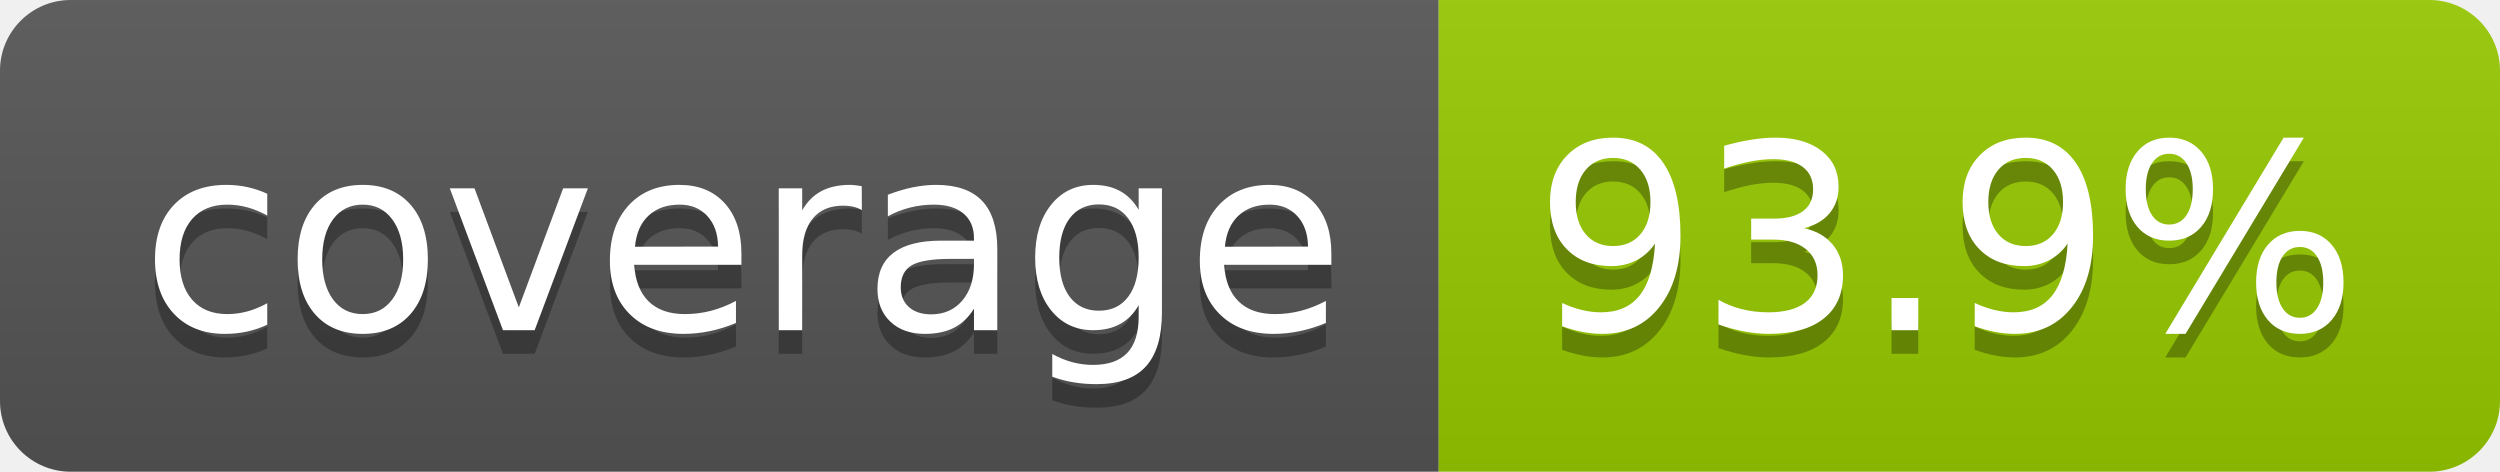
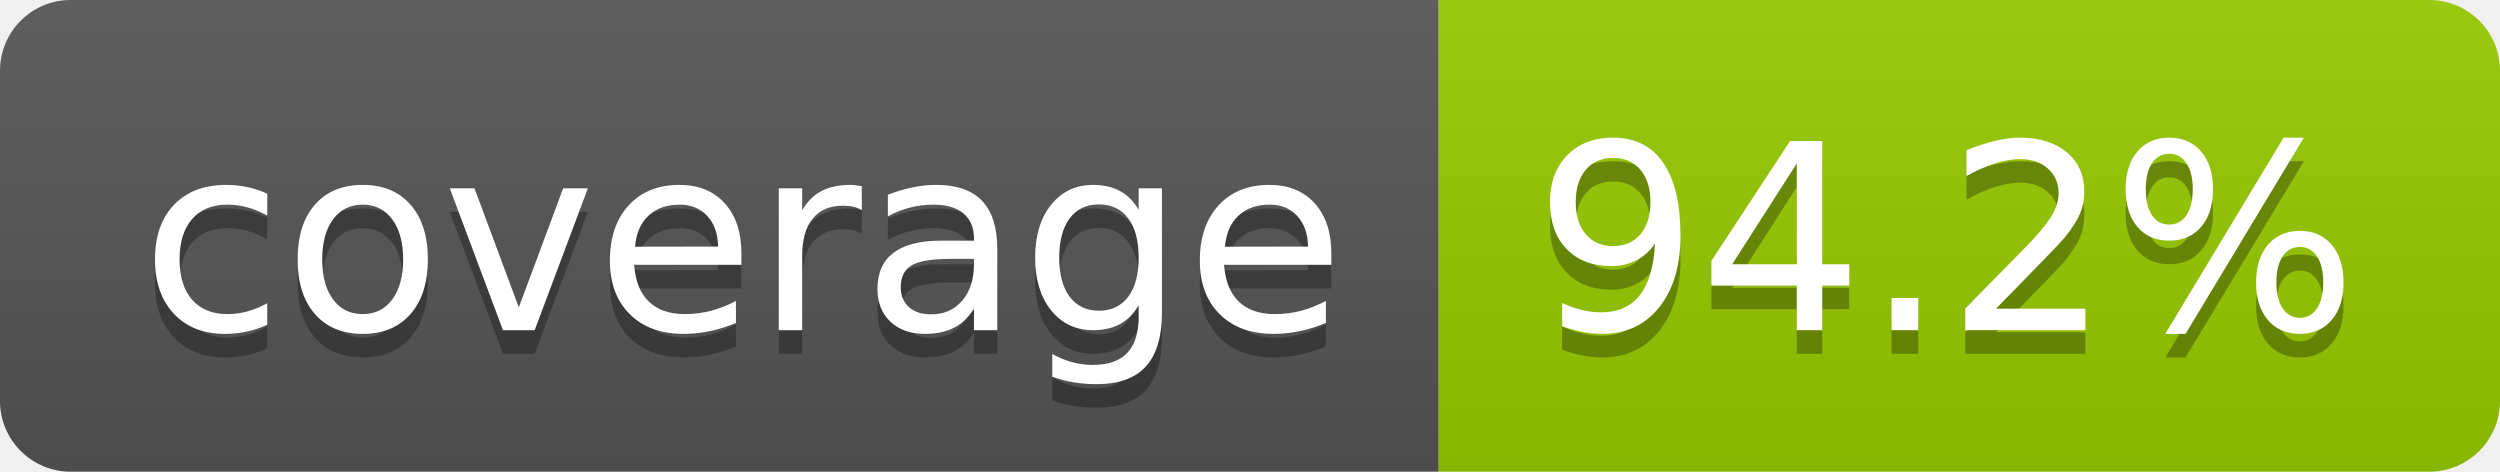
- <svg xmlns="http://www.w3.org/2000/svg" width="106" height="20" role="img" aria-label="coverage: 93.9%">
+ <svg xmlns="http://www.w3.org/2000/svg" width="106" height="20" role="img" aria-label="coverage: 94.2%">
  <linearGradient id="s" x2="0" y2="100%">
    <stop offset="0" stop-color="#bbb" stop-opacity=".1" />
    <stop offset="1" stop-opacity=".1" />
  </linearGradient>
  <clipPath id="r">
    <rect width="106" height="20" rx="3" fill="#fff" />
  </clipPath>
  <g clip-path="url(#r)">
    <rect width="61" height="20" fill="#555" />
    <rect x="61" width="45" height="20" fill="#97ca00" />
    <rect width="106" height="20" fill="url(#s)" />
  </g>
  <g fill="#fff" text-anchor="middle" font-family="Verdana,Geneva,DejaVu Sans,sans-serif" text-rendering="geometricPrecision" font-size="110">
    <text aria-hidden="true" x="315" y="150" fill="#010101" fill-opacity=".3" transform="scale(.1)" textLength="510">coverage</text>
    <text x="315" y="140" transform="scale(.1)" fill="#fff" textLength="510">coverage</text>
-     <text aria-hidden="true" x="825" y="150" fill="#010101" fill-opacity=".3" transform="scale(.1)" textLength="350">93.9%</text>
-     <text x="825" y="140" transform="scale(.1)" fill="#fff" textLength="350">93.9%</text>
+     <text aria-hidden="true" x="825" y="150" fill="#010101" fill-opacity=".3" transform="scale(.1)" textLength="350">94.2%</text>
+     <text x="825" y="140" transform="scale(.1)" fill="#fff" textLength="350">94.2%</text>
  </g>
</svg>
